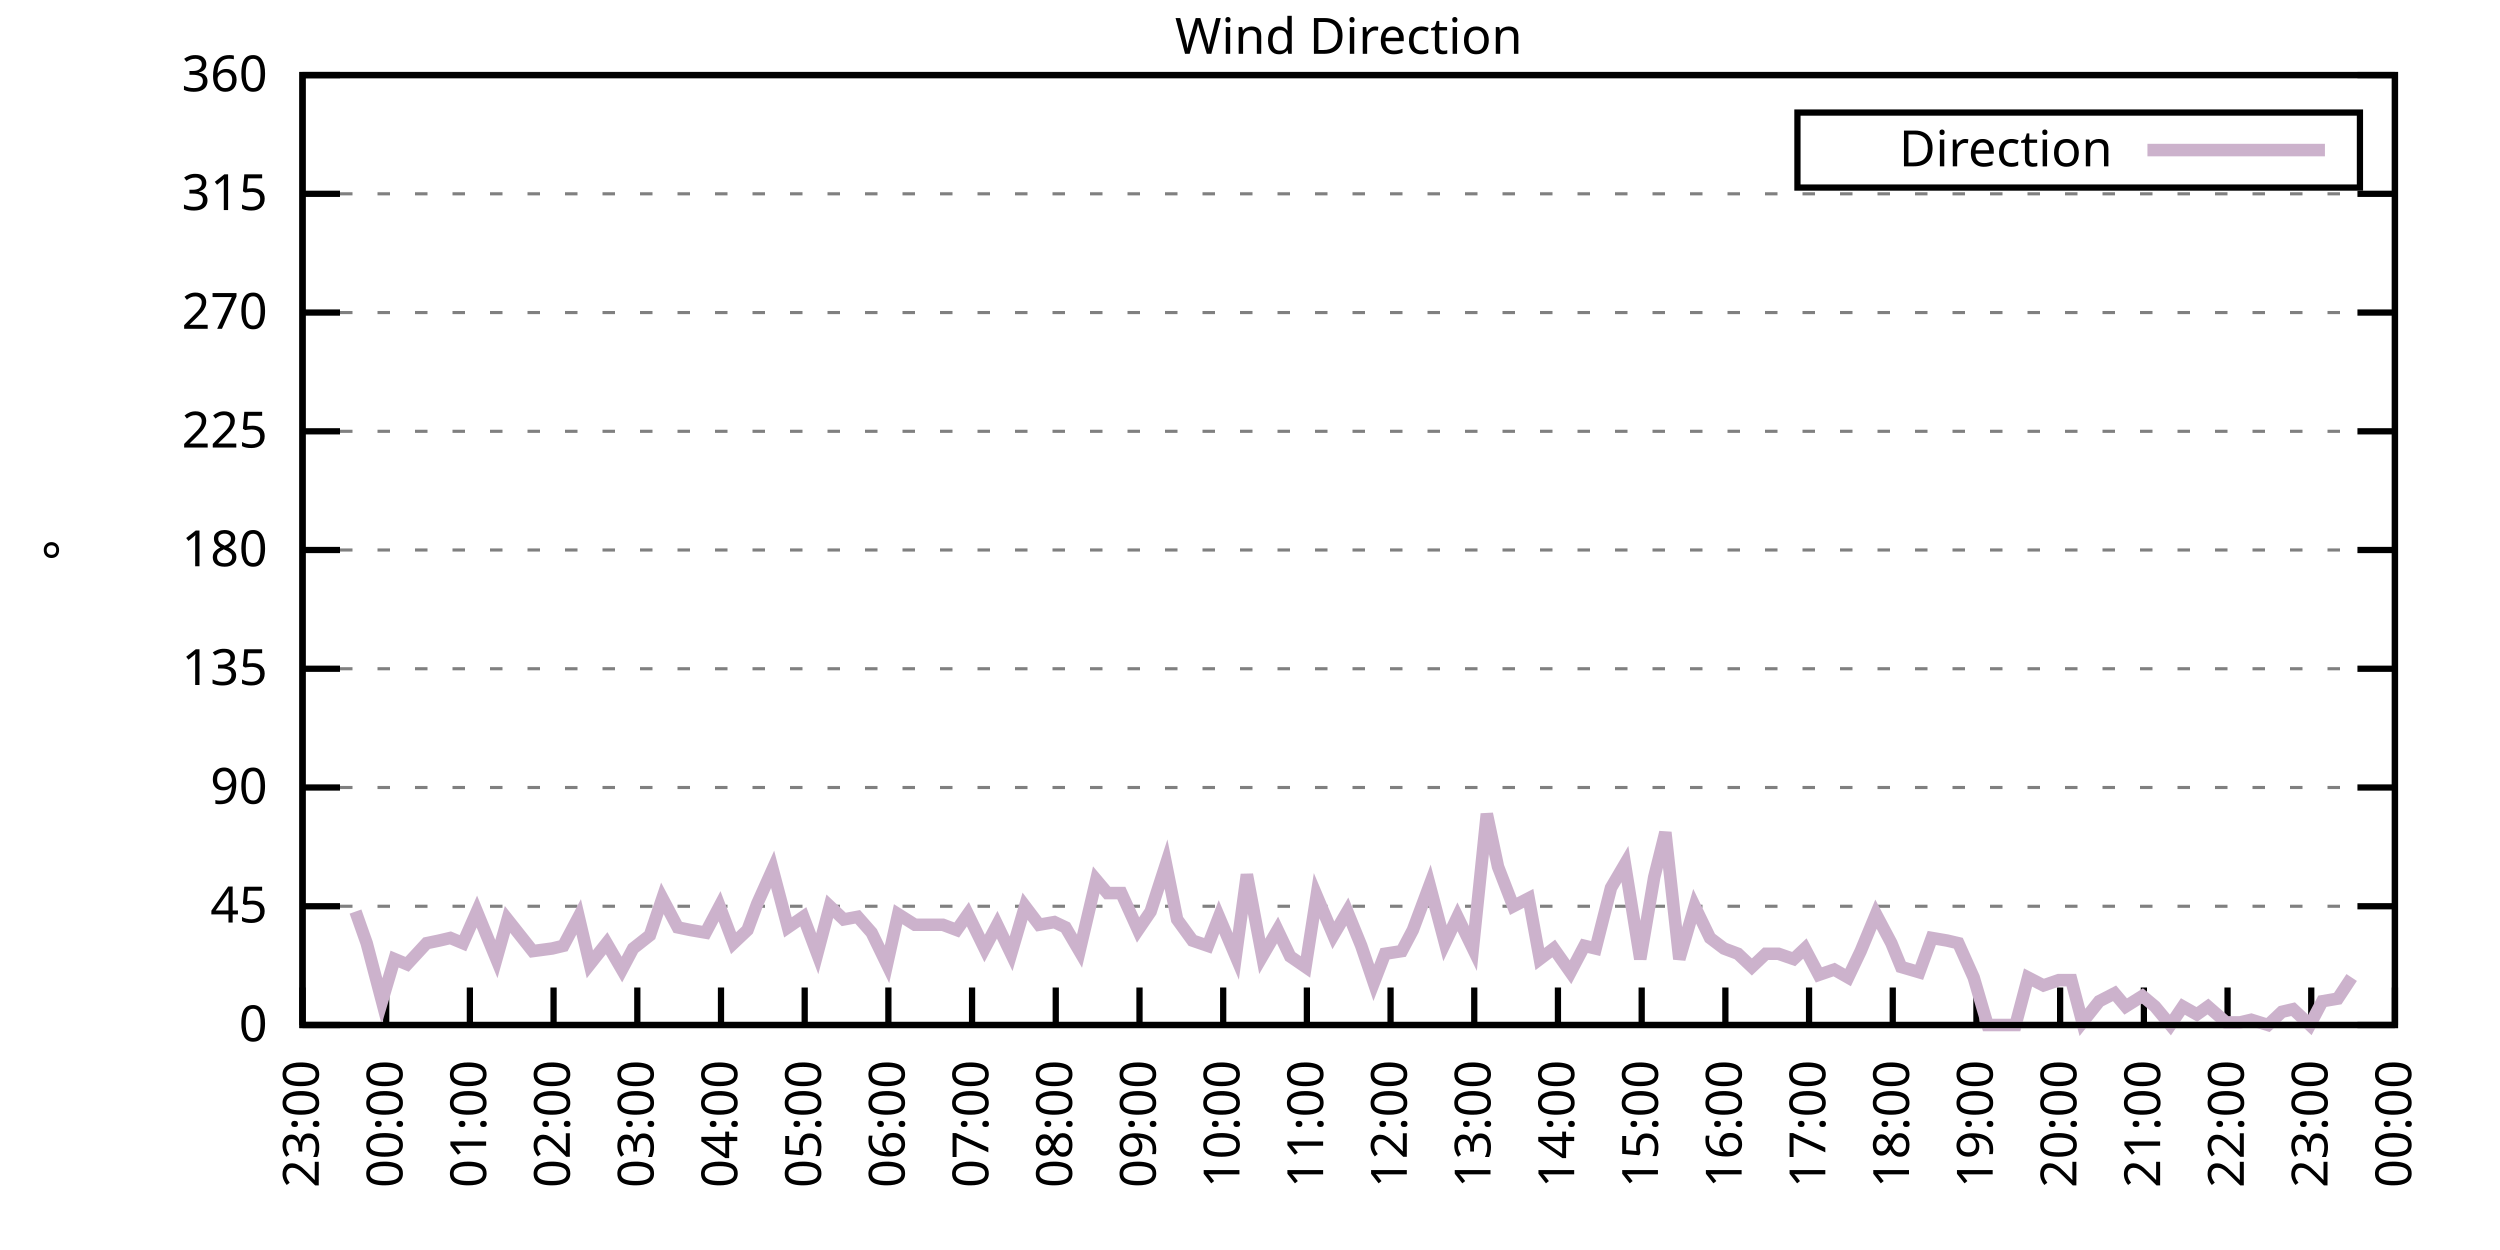
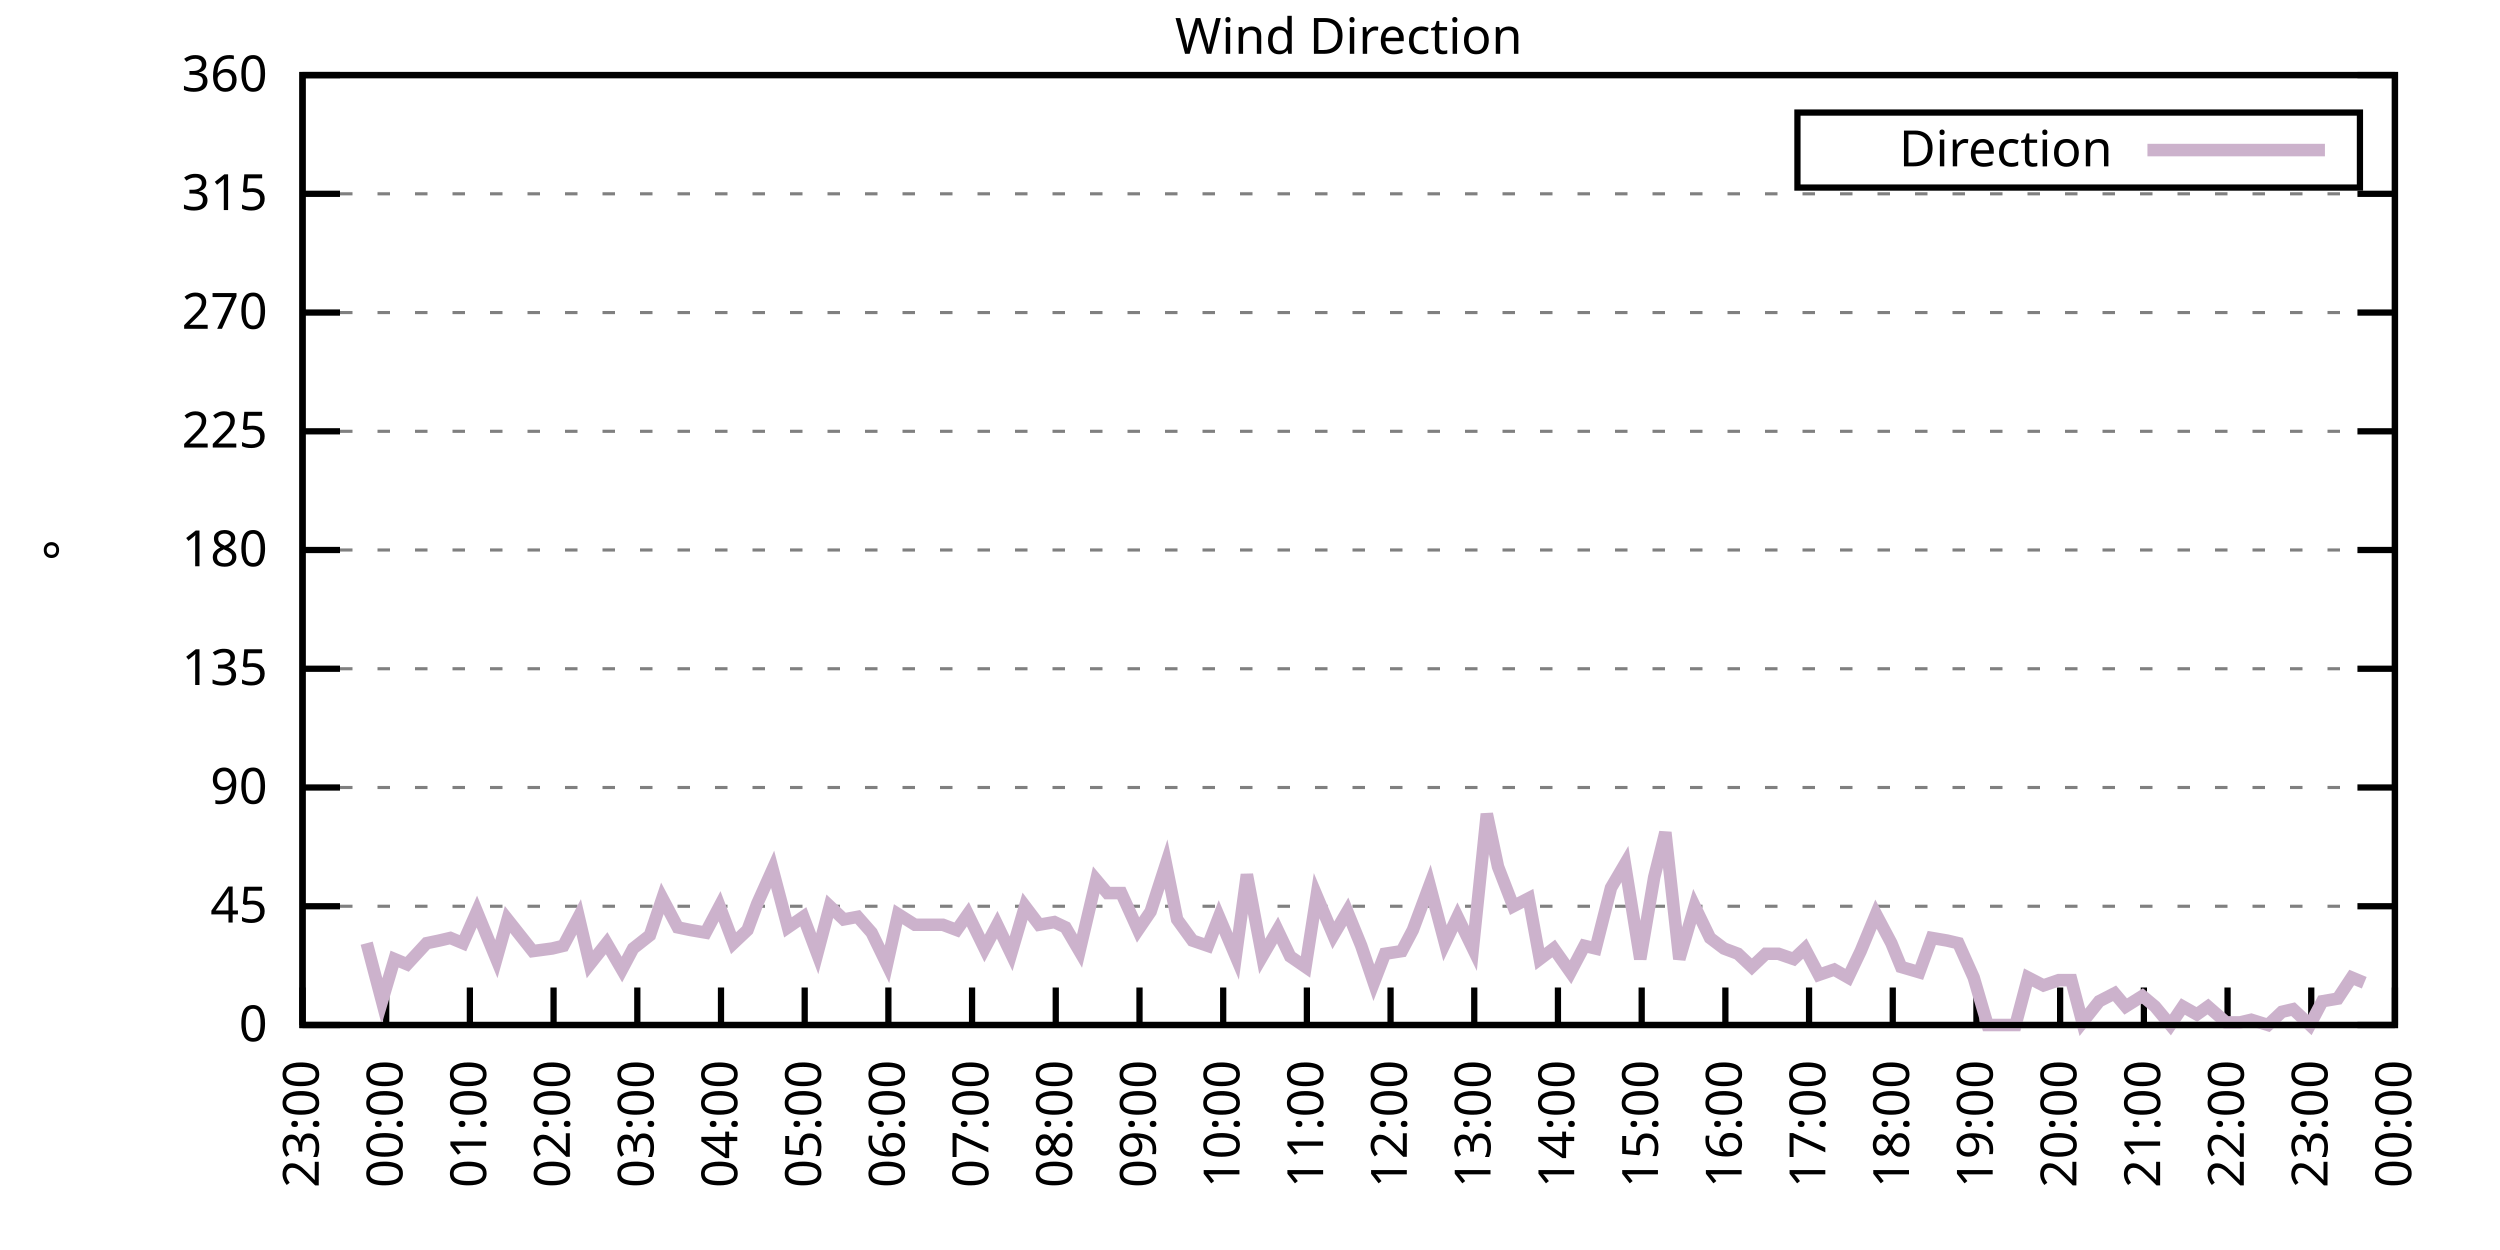
<svg xmlns="http://www.w3.org/2000/svg" xmlns:xlink="http://www.w3.org/1999/xlink" width="400" height="200" viewBox="0 0 400 200">
  <g id="gnuplot_canvas">
    <rect x="0" y="0" width="400" height="200" fill="none" />
    <defs>
      <circle id="gpDot" r="0.5" stroke-width="0.5" stroke="currentColor" />
      <path id="gpPt0" stroke-width="0.333" stroke="currentColor" d="M-1,0 h2 M0,-1 v2" />
      <path id="gpPt1" stroke-width="0.333" stroke="currentColor" d="M-1,-1 L1,1 M1,-1 L-1,1" />
      <path id="gpPt2" stroke-width="0.333" stroke="currentColor" d="M-1,0 L1,0 M0,-1 L0,1 M-1,-1 L1,1 M-1,1 L1,-1" />
      <rect id="gpPt3" stroke-width="0.333" stroke="currentColor" x="-1" y="-1" width="2" height="2" />
      <rect id="gpPt4" stroke-width="0.333" stroke="currentColor" fill="currentColor" x="-1" y="-1" width="2" height="2" />
      <circle id="gpPt5" stroke-width="0.333" stroke="currentColor" cx="0" cy="0" r="1" />
      <use xlink:href="#gpPt5" id="gpPt6" fill="currentColor" stroke="none" />
      <path id="gpPt7" stroke-width="0.333" stroke="currentColor" d="M0,-1.33 L-1.33,0.67 L1.33,0.67 z" />
      <use xlink:href="#gpPt7" id="gpPt8" fill="currentColor" stroke="none" />
      <use xlink:href="#gpPt7" id="gpPt9" stroke="currentColor" transform="rotate(180)" />
      <use xlink:href="#gpPt9" id="gpPt10" fill="currentColor" stroke="none" />
      <use xlink:href="#gpPt3" id="gpPt11" stroke="currentColor" transform="rotate(45)" />
      <use xlink:href="#gpPt11" id="gpPt12" fill="currentColor" stroke="none" />
      <path id="gpPt13" stroke-width="0.333" stroke="currentColor" d="M0,1.330 L1.265,0.411 L0.782,-1.067 L-0.782,-1.076 L-1.265,0.411 z" />
      <use xlink:href="#gpPt13" id="gpPt14" fill="currentColor" stroke="none" />
      <filter id="textbox" filterUnits="objectBoundingBox" x="0" y="0" height="1" width="1">
        <feFlood flood-color="white" flood-opacity="1" result="bgnd" />
        <feComposite in="SourceGraphic" in2="bgnd" operator="atop" />
      </filter>
      <filter id="greybox" filterUnits="objectBoundingBox" x="0" y="0" height="1" width="1">
        <feFlood flood-color="lightgrey" flood-opacity="1" result="grey" />
        <feComposite in="SourceGraphic" in2="grey" operator="atop" />
      </filter>
    </defs>
    <g fill="none" color="white" stroke="currentColor" stroke-width="1.00" stroke-linecap="butt" stroke-linejoin="miter">
</g>
    <g fill="none" color="black" stroke="currentColor" stroke-width="1.00" stroke-linecap="butt" stroke-linejoin="miter">
      <g stroke="none" shape-rendering="crispEdges">
        <polygon fill="rgb(255, 255, 255)" points="48.40,164.00 383.18,164.00 383.18,12.02 48.40,12.02 " />
      </g>
    </g>
    <g fill="none" color="black" stroke="currentColor" stroke-width="1.00" stroke-linecap="butt" stroke-linejoin="miter">
</g>
    <g fill="none" color="black" stroke="black" stroke-width="0.50" stroke-linecap="butt" stroke-linejoin="miter">
</g>
    <g fill="none" color="gray" stroke="currentColor" stroke-width="0.50" stroke-linecap="butt" stroke-linejoin="miter">
      <path stroke="gray" stroke-dasharray="2,4" class="gridline" d="M48.40,164.00 L383.19,164.00  " />
    </g>
    <g fill="none" color="gray" stroke="gray" stroke-width="1.00" stroke-linecap="butt" stroke-linejoin="miter">
</g>
    <g fill="none" color="black" stroke="currentColor" stroke-width="1.00" stroke-linecap="butt" stroke-linejoin="miter">
      <path stroke="black" d="M48.40,164.00 L54.40,164.00 M383.19,164.00 L377.19,164.00  " />
      <g transform="translate(42.80,166.60)" stroke="none" fill="black" font-family="Sans" font-size="8.00" text-anchor="end">
        <text>
          <tspan font-family="Sans"> 0</tspan>
        </text>
      </g>
    </g>
    <g fill="none" color="black" stroke="currentColor" stroke-width="1.00" stroke-linecap="butt" stroke-linejoin="miter">
</g>
    <g fill="none" color="black" stroke="black" stroke-width="0.50" stroke-linecap="butt" stroke-linejoin="miter">
</g>
    <g fill="none" color="gray" stroke="currentColor" stroke-width="0.50" stroke-linecap="butt" stroke-linejoin="miter">
      <path stroke="gray" stroke-dasharray="2,4" class="gridline" d="M48.40,145.00 L383.19,145.00  " />
    </g>
    <g fill="none" color="gray" stroke="gray" stroke-width="1.00" stroke-linecap="butt" stroke-linejoin="miter">
</g>
    <g fill="none" color="black" stroke="currentColor" stroke-width="1.00" stroke-linecap="butt" stroke-linejoin="miter">
      <path stroke="black" d="M48.40,145.00 L54.40,145.00 M383.19,145.00 L377.19,145.00  " />
      <g transform="translate(42.80,147.60)" stroke="none" fill="black" font-family="Sans" font-size="8.00" text-anchor="end">
        <text>
          <tspan font-family="Sans"> 45</tspan>
        </text>
      </g>
    </g>
    <g fill="none" color="black" stroke="currentColor" stroke-width="1.00" stroke-linecap="butt" stroke-linejoin="miter">
</g>
    <g fill="none" color="black" stroke="black" stroke-width="0.50" stroke-linecap="butt" stroke-linejoin="miter">
</g>
    <g fill="none" color="gray" stroke="currentColor" stroke-width="0.50" stroke-linecap="butt" stroke-linejoin="miter">
      <path stroke="gray" stroke-dasharray="2,4" class="gridline" d="M48.40,126.00 L383.19,126.00  " />
    </g>
    <g fill="none" color="gray" stroke="gray" stroke-width="1.00" stroke-linecap="butt" stroke-linejoin="miter">
</g>
    <g fill="none" color="black" stroke="currentColor" stroke-width="1.00" stroke-linecap="butt" stroke-linejoin="miter">
      <path stroke="black" d="M48.40,126.00 L54.40,126.00 M383.19,126.00 L377.19,126.00  " />
      <g transform="translate(42.80,128.60)" stroke="none" fill="black" font-family="Sans" font-size="8.00" text-anchor="end">
        <text>
          <tspan font-family="Sans"> 90</tspan>
        </text>
      </g>
    </g>
    <g fill="none" color="black" stroke="currentColor" stroke-width="1.00" stroke-linecap="butt" stroke-linejoin="miter">
</g>
    <g fill="none" color="black" stroke="black" stroke-width="0.50" stroke-linecap="butt" stroke-linejoin="miter">
</g>
    <g fill="none" color="gray" stroke="currentColor" stroke-width="0.50" stroke-linecap="butt" stroke-linejoin="miter">
      <path stroke="gray" stroke-dasharray="2,4" class="gridline" d="M48.40,107.00 L383.19,107.00  " />
    </g>
    <g fill="none" color="gray" stroke="gray" stroke-width="1.00" stroke-linecap="butt" stroke-linejoin="miter">
</g>
    <g fill="none" color="black" stroke="currentColor" stroke-width="1.00" stroke-linecap="butt" stroke-linejoin="miter">
      <path stroke="black" d="M48.40,107.00 L54.40,107.00 M383.19,107.00 L377.19,107.00  " />
      <g transform="translate(42.80,109.60)" stroke="none" fill="black" font-family="Sans" font-size="8.00" text-anchor="end">
        <text>
          <tspan font-family="Sans"> 135</tspan>
        </text>
      </g>
    </g>
    <g fill="none" color="black" stroke="currentColor" stroke-width="1.00" stroke-linecap="butt" stroke-linejoin="miter">
</g>
    <g fill="none" color="black" stroke="black" stroke-width="0.50" stroke-linecap="butt" stroke-linejoin="miter">
</g>
    <g fill="none" color="gray" stroke="currentColor" stroke-width="0.50" stroke-linecap="butt" stroke-linejoin="miter">
      <path stroke="gray" stroke-dasharray="2,4" class="gridline" d="M48.40,88.00 L383.19,88.00  " />
    </g>
    <g fill="none" color="gray" stroke="gray" stroke-width="1.00" stroke-linecap="butt" stroke-linejoin="miter">
</g>
    <g fill="none" color="black" stroke="currentColor" stroke-width="1.00" stroke-linecap="butt" stroke-linejoin="miter">
      <path stroke="black" d="M48.40,88.00 L54.40,88.00 M383.19,88.00 L377.19,88.00  " />
      <g transform="translate(42.80,90.60)" stroke="none" fill="black" font-family="Sans" font-size="8.00" text-anchor="end">
        <text>
          <tspan font-family="Sans"> 180</tspan>
        </text>
      </g>
    </g>
    <g fill="none" color="black" stroke="currentColor" stroke-width="1.00" stroke-linecap="butt" stroke-linejoin="miter">
</g>
    <g fill="none" color="black" stroke="black" stroke-width="0.50" stroke-linecap="butt" stroke-linejoin="miter">
</g>
    <g fill="none" color="gray" stroke="currentColor" stroke-width="0.50" stroke-linecap="butt" stroke-linejoin="miter">
      <path stroke="gray" stroke-dasharray="2,4" class="gridline" d="M48.40,69.01 L383.19,69.01  " />
    </g>
    <g fill="none" color="gray" stroke="gray" stroke-width="1.00" stroke-linecap="butt" stroke-linejoin="miter">
</g>
    <g fill="none" color="black" stroke="currentColor" stroke-width="1.00" stroke-linecap="butt" stroke-linejoin="miter">
      <path stroke="black" d="M48.40,69.01 L54.40,69.01 M383.19,69.01 L377.19,69.01  " />
      <g transform="translate(42.80,71.61)" stroke="none" fill="black" font-family="Sans" font-size="8.00" text-anchor="end">
        <text>
          <tspan font-family="Sans"> 225</tspan>
        </text>
      </g>
    </g>
    <g fill="none" color="black" stroke="currentColor" stroke-width="1.00" stroke-linecap="butt" stroke-linejoin="miter">
</g>
    <g fill="none" color="black" stroke="black" stroke-width="0.50" stroke-linecap="butt" stroke-linejoin="miter">
</g>
    <g fill="none" color="gray" stroke="currentColor" stroke-width="0.50" stroke-linecap="butt" stroke-linejoin="miter">
      <path stroke="gray" stroke-dasharray="2,4" class="gridline" d="M48.40,50.01 L383.19,50.01  " />
    </g>
    <g fill="none" color="gray" stroke="gray" stroke-width="1.00" stroke-linecap="butt" stroke-linejoin="miter">
</g>
    <g fill="none" color="black" stroke="currentColor" stroke-width="1.00" stroke-linecap="butt" stroke-linejoin="miter">
      <path stroke="black" d="M48.40,50.01 L54.40,50.01 M383.19,50.01 L377.19,50.01  " />
      <g transform="translate(42.80,52.61)" stroke="none" fill="black" font-family="Sans" font-size="8.00" text-anchor="end">
        <text>
          <tspan font-family="Sans"> 270</tspan>
        </text>
      </g>
    </g>
    <g fill="none" color="black" stroke="currentColor" stroke-width="1.00" stroke-linecap="butt" stroke-linejoin="miter">
</g>
    <g fill="none" color="black" stroke="black" stroke-width="0.50" stroke-linecap="butt" stroke-linejoin="miter">
</g>
    <g fill="none" color="gray" stroke="currentColor" stroke-width="0.50" stroke-linecap="butt" stroke-linejoin="miter">
      <path stroke="gray" stroke-dasharray="2,4" class="gridline" d="M48.40,31.01 L383.19,31.01  " />
    </g>
    <g fill="none" color="gray" stroke="gray" stroke-width="1.00" stroke-linecap="butt" stroke-linejoin="miter">
</g>
    <g fill="none" color="black" stroke="currentColor" stroke-width="1.00" stroke-linecap="butt" stroke-linejoin="miter">
      <path stroke="black" d="M48.40,31.01 L54.40,31.01 M383.19,31.01 L377.19,31.01  " />
      <g transform="translate(42.80,33.61)" stroke="none" fill="black" font-family="Sans" font-size="8.00" text-anchor="end">
        <text>
          <tspan font-family="Sans"> 315</tspan>
        </text>
      </g>
    </g>
    <g fill="none" color="black" stroke="currentColor" stroke-width="1.00" stroke-linecap="butt" stroke-linejoin="miter">
</g>
    <g fill="none" color="black" stroke="black" stroke-width="0.50" stroke-linecap="butt" stroke-linejoin="miter">
</g>
    <g fill="none" color="gray" stroke="currentColor" stroke-width="0.50" stroke-linecap="butt" stroke-linejoin="miter">
      <path stroke="gray" stroke-dasharray="2,4" class="gridline" d="M48.40,12.01 L383.19,12.01  " />
    </g>
    <g fill="none" color="gray" stroke="gray" stroke-width="1.00" stroke-linecap="butt" stroke-linejoin="miter">
</g>
    <g fill="none" color="black" stroke="currentColor" stroke-width="1.00" stroke-linecap="butt" stroke-linejoin="miter">
      <path stroke="black" d="M48.40,12.01 L54.40,12.01 M383.19,12.01 L377.19,12.01  " />
      <g transform="translate(42.80,14.61)" stroke="none" fill="black" font-family="Sans" font-size="8.00" text-anchor="end">
        <text>
          <tspan font-family="Sans"> 360</tspan>
        </text>
      </g>
    </g>
    <g fill="none" color="black" stroke="currentColor" stroke-width="1.00" stroke-linecap="butt" stroke-linejoin="miter">
      <path stroke="black" d="M48.40,164.00 L48.40,158.00  " />
      <g transform="translate(51.00,169.60) rotate(270.00)" stroke="none" fill="black" font-family="Sans" font-size="8.00" text-anchor="end">
        <text>
          <tspan font-family="Sans">23:00</tspan>
        </text>
      </g>
    </g>
    <g fill="none" color="black" stroke="currentColor" stroke-width="1.00" stroke-linecap="butt" stroke-linejoin="miter">
      <path stroke="black" d="M61.79,164.00 L61.79,158.00  " />
      <g transform="translate(64.39,169.60) rotate(270.00)" stroke="none" fill="black" font-family="Sans" font-size="8.00" text-anchor="end">
        <text>
          <tspan font-family="Sans">00:00</tspan>
        </text>
      </g>
    </g>
    <g fill="none" color="black" stroke="currentColor" stroke-width="1.00" stroke-linecap="butt" stroke-linejoin="miter">
      <path stroke="black" d="M75.18,164.00 L75.18,158.00  " />
      <g transform="translate(77.78,169.60) rotate(270.00)" stroke="none" fill="black" font-family="Sans" font-size="8.00" text-anchor="end">
        <text>
          <tspan font-family="Sans">01:00</tspan>
        </text>
      </g>
    </g>
    <g fill="none" color="black" stroke="currentColor" stroke-width="1.00" stroke-linecap="butt" stroke-linejoin="miter">
      <path stroke="black" d="M88.57,164.00 L88.57,158.00  " />
      <g transform="translate(91.17,169.60) rotate(270.00)" stroke="none" fill="black" font-family="Sans" font-size="8.00" text-anchor="end">
        <text>
          <tspan font-family="Sans">02:00</tspan>
        </text>
      </g>
    </g>
    <g fill="none" color="black" stroke="currentColor" stroke-width="1.00" stroke-linecap="butt" stroke-linejoin="miter">
      <path stroke="black" d="M101.97,164.00 L101.97,158.00  " />
      <g transform="translate(104.57,169.60) rotate(270.00)" stroke="none" fill="black" font-family="Sans" font-size="8.00" text-anchor="end">
        <text>
          <tspan font-family="Sans">03:00</tspan>
        </text>
      </g>
    </g>
    <g fill="none" color="black" stroke="currentColor" stroke-width="1.00" stroke-linecap="butt" stroke-linejoin="miter">
      <path stroke="black" d="M115.36,164.00 L115.36,158.00  " />
      <g transform="translate(117.96,169.60) rotate(270.00)" stroke="none" fill="black" font-family="Sans" font-size="8.00" text-anchor="end">
        <text>
          <tspan font-family="Sans">04:00</tspan>
        </text>
      </g>
    </g>
    <g fill="none" color="black" stroke="currentColor" stroke-width="1.00" stroke-linecap="butt" stroke-linejoin="miter">
      <path stroke="black" d="M128.75,164.00 L128.75,158.00  " />
      <g transform="translate(131.35,169.60) rotate(270.00)" stroke="none" fill="black" font-family="Sans" font-size="8.00" text-anchor="end">
        <text>
          <tspan font-family="Sans">05:00</tspan>
        </text>
      </g>
    </g>
    <g fill="none" color="black" stroke="currentColor" stroke-width="1.00" stroke-linecap="butt" stroke-linejoin="miter">
      <path stroke="black" d="M142.14,164.00 L142.14,158.00  " />
      <g transform="translate(144.74,169.60) rotate(270.00)" stroke="none" fill="black" font-family="Sans" font-size="8.00" text-anchor="end">
        <text>
          <tspan font-family="Sans">06:00</tspan>
        </text>
      </g>
    </g>
    <g fill="none" color="black" stroke="currentColor" stroke-width="1.00" stroke-linecap="butt" stroke-linejoin="miter">
      <path stroke="black" d="M155.53,164.00 L155.53,158.00  " />
      <g transform="translate(158.13,169.60) rotate(270.00)" stroke="none" fill="black" font-family="Sans" font-size="8.00" text-anchor="end">
        <text>
          <tspan font-family="Sans">07:00</tspan>
        </text>
      </g>
    </g>
    <g fill="none" color="black" stroke="currentColor" stroke-width="1.00" stroke-linecap="butt" stroke-linejoin="miter">
      <path stroke="black" d="M168.92,164.00 L168.92,158.00  " />
      <g transform="translate(171.52,169.60) rotate(270.00)" stroke="none" fill="black" font-family="Sans" font-size="8.00" text-anchor="end">
        <text>
          <tspan font-family="Sans">08:00</tspan>
        </text>
      </g>
    </g>
    <g fill="none" color="black" stroke="currentColor" stroke-width="1.00" stroke-linecap="butt" stroke-linejoin="miter">
      <path stroke="black" d="M182.32,164.00 L182.32,158.00  " />
      <g transform="translate(184.92,169.60) rotate(270.00)" stroke="none" fill="black" font-family="Sans" font-size="8.00" text-anchor="end">
        <text>
          <tspan font-family="Sans">09:00</tspan>
        </text>
      </g>
    </g>
    <g fill="none" color="black" stroke="currentColor" stroke-width="1.00" stroke-linecap="butt" stroke-linejoin="miter">
      <path stroke="black" d="M195.71,164.00 L195.71,158.00  " />
      <g transform="translate(198.31,169.60) rotate(270.00)" stroke="none" fill="black" font-family="Sans" font-size="8.00" text-anchor="end">
        <text>
          <tspan font-family="Sans">10:00</tspan>
        </text>
      </g>
    </g>
    <g fill="none" color="black" stroke="currentColor" stroke-width="1.00" stroke-linecap="butt" stroke-linejoin="miter">
      <path stroke="black" d="M209.10,164.00 L209.10,158.00  " />
      <g transform="translate(211.70,169.60) rotate(270.00)" stroke="none" fill="black" font-family="Sans" font-size="8.00" text-anchor="end">
        <text>
          <tspan font-family="Sans">11:00</tspan>
        </text>
      </g>
    </g>
    <g fill="none" color="black" stroke="currentColor" stroke-width="1.00" stroke-linecap="butt" stroke-linejoin="miter">
      <path stroke="black" d="M222.49,164.00 L222.49,158.00  " />
      <g transform="translate(225.09,169.60) rotate(270.00)" stroke="none" fill="black" font-family="Sans" font-size="8.00" text-anchor="end">
        <text>
          <tspan font-family="Sans">12:00</tspan>
        </text>
      </g>
    </g>
    <g fill="none" color="black" stroke="currentColor" stroke-width="1.00" stroke-linecap="butt" stroke-linejoin="miter">
      <path stroke="black" d="M235.88,164.00 L235.88,158.00  " />
      <g transform="translate(238.48,169.60) rotate(270.00)" stroke="none" fill="black" font-family="Sans" font-size="8.00" text-anchor="end">
        <text>
          <tspan font-family="Sans">13:00</tspan>
        </text>
      </g>
    </g>
    <g fill="none" color="black" stroke="currentColor" stroke-width="1.00" stroke-linecap="butt" stroke-linejoin="miter">
      <path stroke="black" d="M249.27,164.00 L249.27,158.00  " />
      <g transform="translate(251.87,169.60) rotate(270.00)" stroke="none" fill="black" font-family="Sans" font-size="8.00" text-anchor="end">
        <text>
          <tspan font-family="Sans">14:00</tspan>
        </text>
      </g>
    </g>
    <g fill="none" color="black" stroke="currentColor" stroke-width="1.00" stroke-linecap="butt" stroke-linejoin="miter">
      <path stroke="black" d="M262.67,164.00 L262.67,158.00  " />
      <g transform="translate(265.27,169.60) rotate(270.00)" stroke="none" fill="black" font-family="Sans" font-size="8.00" text-anchor="end">
        <text>
          <tspan font-family="Sans">15:00</tspan>
        </text>
      </g>
    </g>
    <g fill="none" color="black" stroke="currentColor" stroke-width="1.00" stroke-linecap="butt" stroke-linejoin="miter">
      <path stroke="black" d="M276.06,164.00 L276.06,158.00  " />
      <g transform="translate(278.66,169.60) rotate(270.00)" stroke="none" fill="black" font-family="Sans" font-size="8.00" text-anchor="end">
        <text>
          <tspan font-family="Sans">16:00</tspan>
        </text>
      </g>
    </g>
    <g fill="none" color="black" stroke="currentColor" stroke-width="1.00" stroke-linecap="butt" stroke-linejoin="miter">
      <path stroke="black" d="M289.45,164.00 L289.45,158.00  " />
      <g transform="translate(292.05,169.60) rotate(270.00)" stroke="none" fill="black" font-family="Sans" font-size="8.00" text-anchor="end">
        <text>
          <tspan font-family="Sans">17:00</tspan>
        </text>
      </g>
    </g>
    <g fill="none" color="black" stroke="currentColor" stroke-width="1.00" stroke-linecap="butt" stroke-linejoin="miter">
      <path stroke="black" d="M302.84,164.00 L302.84,158.00  " />
      <g transform="translate(305.44,169.60) rotate(270.00)" stroke="none" fill="black" font-family="Sans" font-size="8.00" text-anchor="end">
        <text>
          <tspan font-family="Sans">18:00</tspan>
        </text>
      </g>
    </g>
    <g fill="none" color="black" stroke="currentColor" stroke-width="1.00" stroke-linecap="butt" stroke-linejoin="miter">
      <path stroke="black" d="M316.23,164.00 L316.23,158.00  " />
      <g transform="translate(318.83,169.60) rotate(270.00)" stroke="none" fill="black" font-family="Sans" font-size="8.00" text-anchor="end">
        <text>
          <tspan font-family="Sans">19:00</tspan>
        </text>
      </g>
    </g>
    <g fill="none" color="black" stroke="currentColor" stroke-width="1.00" stroke-linecap="butt" stroke-linejoin="miter">
      <path stroke="black" d="M329.62,164.00 L329.62,158.00  " />
      <g transform="translate(332.22,169.60) rotate(270.00)" stroke="none" fill="black" font-family="Sans" font-size="8.00" text-anchor="end">
        <text>
          <tspan font-family="Sans">20:00</tspan>
        </text>
      </g>
    </g>
    <g fill="none" color="black" stroke="currentColor" stroke-width="1.00" stroke-linecap="butt" stroke-linejoin="miter">
      <path stroke="black" d="M343.02,164.00 L343.02,158.00  " />
      <g transform="translate(345.62,169.60) rotate(270.00)" stroke="none" fill="black" font-family="Sans" font-size="8.00" text-anchor="end">
        <text>
          <tspan font-family="Sans">21:00</tspan>
        </text>
      </g>
    </g>
    <g fill="none" color="black" stroke="currentColor" stroke-width="1.00" stroke-linecap="butt" stroke-linejoin="miter">
      <path stroke="black" d="M356.41,164.00 L356.41,158.00  " />
      <g transform="translate(359.01,169.60) rotate(270.00)" stroke="none" fill="black" font-family="Sans" font-size="8.00" text-anchor="end">
        <text>
          <tspan font-family="Sans">22:00</tspan>
        </text>
      </g>
    </g>
    <g fill="none" color="black" stroke="currentColor" stroke-width="1.00" stroke-linecap="butt" stroke-linejoin="miter">
      <path stroke="black" d="M369.80,164.00 L369.80,158.00  " />
      <g transform="translate(372.40,169.60) rotate(270.00)" stroke="none" fill="black" font-family="Sans" font-size="8.00" text-anchor="end">
        <text>
          <tspan font-family="Sans">23:00</tspan>
        </text>
      </g>
    </g>
    <g fill="none" color="black" stroke="currentColor" stroke-width="1.00" stroke-linecap="butt" stroke-linejoin="miter">
      <path stroke="black" d="M383.19,164.00 L383.19,158.00  " />
      <g transform="translate(385.79,169.60) rotate(270.00)" stroke="none" fill="black" font-family="Sans" font-size="8.00" text-anchor="end">
        <text>
          <tspan font-family="Sans">00:00</tspan>
        </text>
      </g>
    </g>
    <g fill="none" color="black" stroke="currentColor" stroke-width="1.00" stroke-linecap="butt" stroke-linejoin="miter">
</g>
    <g fill="none" color="black" stroke="currentColor" stroke-width="1.00" stroke-linecap="butt" stroke-linejoin="miter">
      <path stroke="black" d="M48.40,12.01 L48.40,164.00 L383.19,164.00 L383.19,12.01 L48.40,12.01 Z  " />
    </g>
    <g fill="none" color="black" stroke="currentColor" stroke-width="1.00" stroke-linecap="butt" stroke-linejoin="miter">
</g>
    <g fill="none" color="black" stroke="currentColor" stroke-width="1.00" stroke-linecap="butt" stroke-linejoin="miter">
      <path stroke="black" d="M287.59,30.01 L287.59,18.01 L377.59,18.01 L377.59,30.01 L287.59,30.01 Z  " />
    </g>
    <g id="Wind_direction_plot_1">
      <g fill="none" color="white" stroke="black" stroke-width="2.00" stroke-linecap="butt" stroke-linejoin="miter">
</g>
      <g fill="none" color="black" stroke="currentColor" stroke-width="2.00" stroke-linecap="butt" stroke-linejoin="miter">
        <g transform="translate(337.99,26.61)" stroke="none" fill="black" font-family="Sans" font-size="8.00" text-anchor="end">
          <text>
            <tspan font-family="Sans">Direction</tspan>
          </text>
        </g>
      </g>
      <g fill="none" color="black" stroke="currentColor" stroke-width="2.00" stroke-linecap="butt" stroke-linejoin="miter">
-         <path stroke="rgb(204, 178, 204)" d="M343.59,24.01 L371.99,24.01 M56.88,145.85 L58.67,150.91 L61.12,160.20 L63.13,153.45 L65.14,154.29 L68.26,150.91   L70.27,150.49 L72.06,150.07 L74.07,150.91 L76.30,145.85 L79.42,153.45 L81.21,147.11 L83.22,149.65 L85.23,152.18   L88.35,151.76 L90.14,151.33 L92.59,146.69 L94.38,154.29 L97.06,150.91 L99.51,155.13 L101.30,151.76 L103.98,149.65   L105.98,143.73 L108.44,148.38 L110.45,148.80 L112.90,149.22 L115.13,145.00 L117.37,150.91 L119.60,148.80 L121.16,144.58   L123.62,139.09 L126.07,148.38 L128.53,146.69 L130.76,152.60 L132.77,145.00 L135.00,147.11 L137.23,146.69 L139.46,149.22   L141.92,154.29 L143.70,146.27 L146.38,147.96 L148.61,147.96 L150.85,147.96 L153.08,148.80 L154.86,146.27 L157.54,151.76   L159.55,147.96 L161.78,152.60 L164.01,145.00 L166.25,147.96 L168.70,147.53 L170.49,148.38 L172.72,152.18 L175.40,140.78   L177.18,142.89 L179.41,142.89 L182.09,148.80 L184.10,145.85 L186.56,138.25 L188.34,147.11 L190.80,150.49 L193.25,151.33   L195.04,146.69 L197.72,153.02 L199.50,139.93 L201.96,153.02 L204.41,148.80 L206.42,153.02 L208.88,154.71 L210.66,143.31   L213.34,149.65 L215.57,145.85 L217.80,151.33 L219.81,157.24 L221.60,152.60 L224.28,152.18 L226.06,148.80 L228.74,141.62   L231.20,150.91 L233.20,146.69 L235.66,151.76 L237.89,130.22 L239.68,138.67 L242.13,145.00 L244.59,143.73 L246.37,153.45   L248.60,151.76 L251.28,155.56 L253.51,151.33 L255.30,151.76 L257.76,142.05 L259.99,138.25 L262.44,153.45 L264.67,140.36   L266.46,133.18 L268.69,153.45 L271.15,145.00 L273.60,150.07 L275.83,151.76 L278.07,152.60 L280.30,154.71 L282.53,152.60   L284.54,152.60 L286.99,153.45 L288.78,151.76 L291.01,155.98 L293.47,155.13 L295.70,156.40 L297.71,152.18 L300.16,146.27   L302.62,150.91 L304.18,154.71 L307.08,155.56 L309.09,150.07 L311.54,150.49 L313.33,150.91 L315.79,156.40 L318.02,164.00   L320.25,164.00 L322.48,164.00 L324.49,156.40 L326.95,157.67 L329.40,156.82 L331.41,156.82 L333.19,163.58 L335.87,160.20   L338.33,158.93 L340.11,161.04 L342.79,159.36 L344.80,161.04 L347.26,164.00 L349.26,161.04 L351.50,162.31 L353.28,161.04   L356.18,163.58 L358.42,163.58 L360.20,163.16 L362.88,164.00 L365.11,161.89 L366.90,161.47 L369.58,164.00 L371.58,160.20   L374.04,159.78 L376.27,156.40  " />
+         <path stroke="rgb(204, 178, 204)" d="M343.59,24.01 L371.99,24.01 M58.67,150.91 L61.12,160.20 L63.13,153.45 L65.14,154.29 L68.26,150.91 L70.27,150.49   L72.06,150.07 L74.07,150.91 L76.30,145.85 L79.42,153.45 L81.21,147.11 L83.22,149.65 L85.23,152.18 L88.35,151.76   L90.14,151.33 L92.59,146.69 L94.38,154.29 L97.06,150.91 L99.51,155.13 L101.30,151.76 L103.98,149.65 L105.98,143.73   L108.44,148.38 L110.45,148.80 L112.90,149.22 L115.13,145.00 L117.37,150.91 L119.60,148.80 L121.16,144.58 L123.62,139.09   L126.07,148.38 L128.53,146.69 L130.76,152.60 L132.77,145.00 L135.00,147.11 L137.23,146.69 L139.46,149.22 L141.92,154.29   L143.70,146.27 L146.38,147.96 L148.61,147.96 L150.85,147.96 L153.08,148.80 L154.86,146.27 L157.54,151.76 L159.55,147.96   L161.78,152.60 L164.01,145.00 L166.25,147.96 L168.70,147.53 L170.49,148.38 L172.72,152.18 L175.40,140.78 L177.18,142.89   L179.41,142.89 L182.09,148.80 L184.10,145.85 L186.56,138.25 L188.34,147.11 L190.80,150.49 L193.25,151.33 L195.04,146.69   L197.72,153.02 L199.50,139.93 L201.96,153.02 L204.41,148.80 L206.42,153.02 L208.88,154.71 L210.66,143.31 L213.34,149.65   L215.57,145.85 L217.80,151.33 L219.81,157.24 L221.60,152.60 L224.28,152.18 L226.06,148.80 L228.74,141.62 L231.20,150.91   L233.20,146.69 L235.66,151.76 L237.89,130.22 L239.68,138.67 L242.13,145.00 L244.59,143.73 L246.37,153.45 L248.60,151.76   L251.28,155.56 L253.51,151.33 L255.30,151.76 L257.76,142.05 L259.99,138.25 L262.44,153.45 L264.67,140.36 L266.46,133.18   L268.69,153.45 L271.15,145.00 L273.60,150.07 L275.83,151.76 L278.07,152.60 L280.30,154.71 L282.53,152.60 L284.54,152.60   L286.99,153.45 L288.78,151.76 L291.01,155.98 L293.47,155.13 L295.70,156.40 L297.71,152.18 L300.16,146.27 L302.62,150.91   L304.18,154.71 L307.08,155.56 L309.09,150.07 L311.54,150.49 L313.33,150.91 L315.79,156.40 L318.02,164.00 L320.25,164.00   L322.48,164.00 L324.49,156.40 L326.95,157.67 L329.40,156.82 L331.41,156.82 L333.19,163.58 L335.87,160.20 L338.33,158.93   L340.11,161.04 L342.79,159.36 L344.80,161.04 L347.26,164.00 L349.26,161.04 L351.50,162.31 L353.28,161.04 L356.18,163.58   L358.42,163.58 L360.20,163.16 L362.88,164.00 L365.11,161.89 L366.90,161.47 L369.58,164.00 L371.58,160.20 L374.04,159.78   L376.27,156.40 L378.28,157.24  " />
      </g>
    </g>
    <g fill="none" color="black" stroke="currentColor" stroke-width="2.00" stroke-linecap="butt" stroke-linejoin="miter">
</g>
    <g fill="none" color="black" stroke="black" stroke-width="1.00" stroke-linecap="butt" stroke-linejoin="miter">
</g>
    <g fill="none" color="black" stroke="currentColor" stroke-width="1.00" stroke-linecap="butt" stroke-linejoin="miter">
      <path stroke="black" d="M48.40,12.01 L48.40,164.00 L383.19,164.00 L383.19,12.01 L48.40,12.01 Z  " />
      <g transform="translate(12.80,88.01) rotate(270.00)" stroke="none" fill="black" font-family="Sans" font-size="8.00" text-anchor="middle">
        <text>
          <tspan font-family="Sans">°</tspan>
        </text>
      </g>
    </g>
    <g fill="none" color="black" stroke="currentColor" stroke-width="1.00" stroke-linecap="butt" stroke-linejoin="miter">
</g>
    <g fill="none" color="black" stroke="currentColor" stroke-width="1.00" stroke-linecap="butt" stroke-linejoin="miter">
      <g transform="translate(215.79,8.61)" stroke="none" fill="black" font-family="Sans" font-size="8.00" text-anchor="middle">
        <text>
          <tspan font-family="Sans">Wind Direction</tspan>
        </text>
      </g>
    </g>
    <g fill="none" color="black" stroke="currentColor" stroke-width="1.00" stroke-linecap="butt" stroke-linejoin="miter">
</g>
  </g>
</svg>
